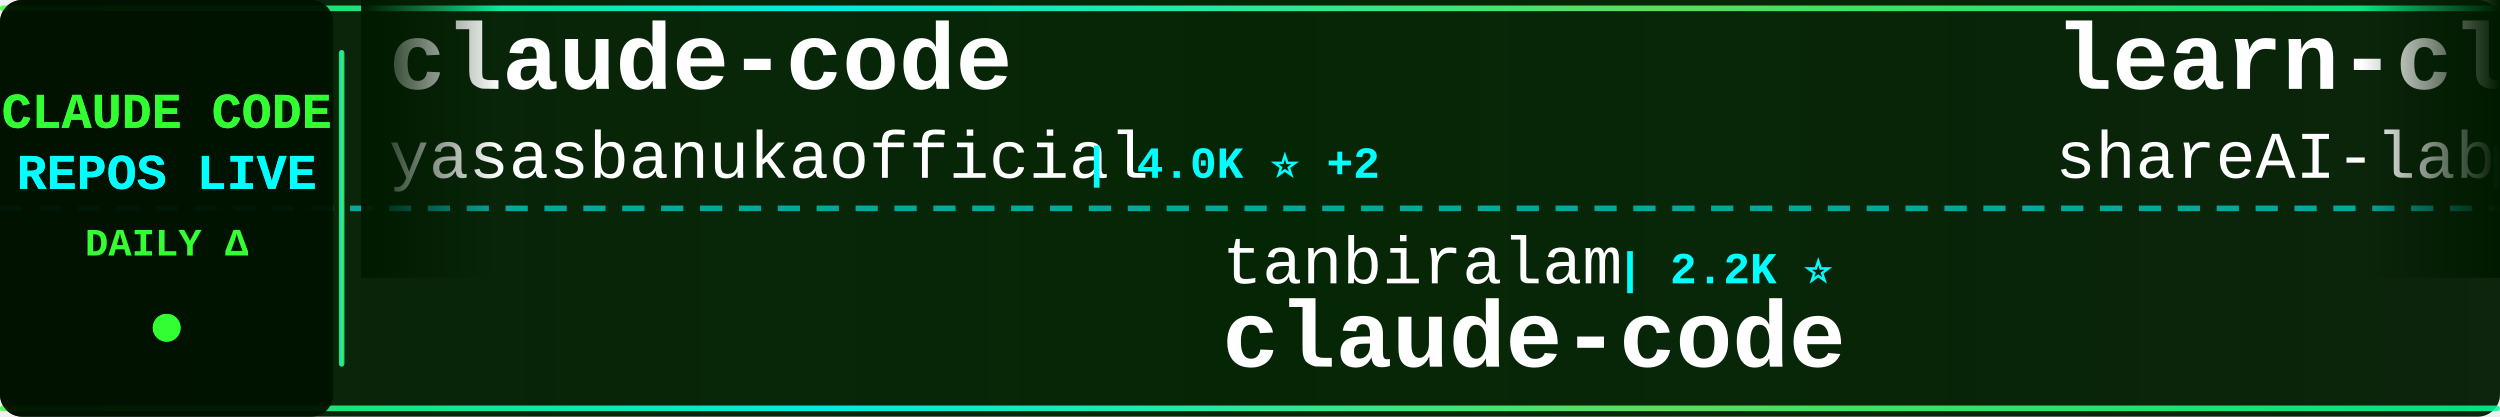
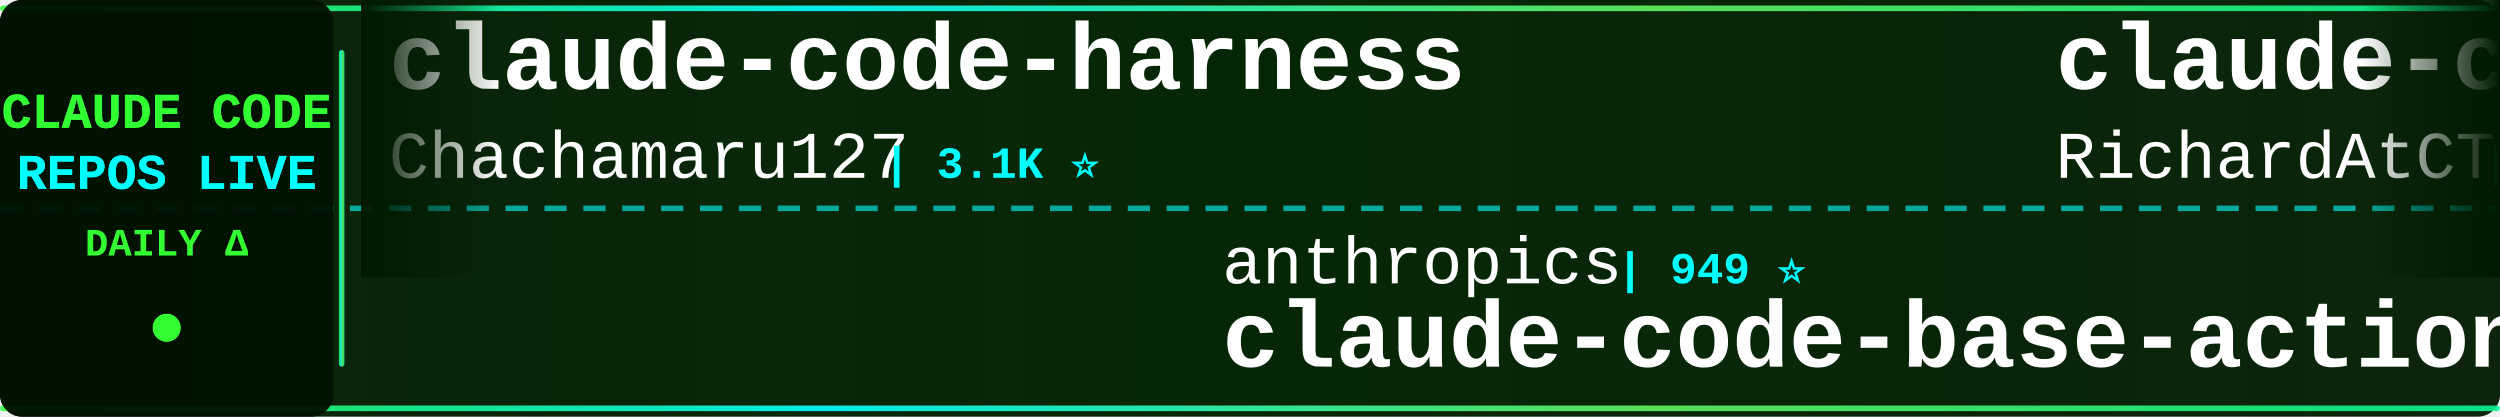
<svg xmlns="http://www.w3.org/2000/svg" width="900" height="150">
  <defs>
    <linearGradient id="tickerBg" x1="0%" y1="0%" x2="100%" y2="0%">
      <stop offset="0%" style="stop-color:#001a00;stop-opacity:0.95" />
      <stop offset="50%" style="stop-color:#002200;stop-opacity:0.98" />
      <stop offset="100%" style="stop-color:#001a00;stop-opacity:0.95" />
    </linearGradient>
    <linearGradient id="borderGrad" x1="0%" y1="0%" x2="100%" y2="0%">
      <stop offset="0%" style="stop-color:#33ff33;stop-opacity:0.85">
        <animate attributeName="stop-opacity" values="0.85;1;0.85" dur="2s" repeatCount="indefinite" />
      </stop>
      <stop offset="33%" style="stop-color:#00ffff;stop-opacity:0.9">
        <animate attributeName="stop-opacity" values="0.9;1;0.9" dur="2.2s" repeatCount="indefinite" />
      </stop>
      <stop offset="66%" style="stop-color:#66ff66;stop-opacity:0.85">
        <animate attributeName="stop-opacity" values="0.85;1;0.85" dur="1.8s" repeatCount="indefinite" />
      </stop>
      <stop offset="100%" style="stop-color:#00ff99;stop-opacity:0.85">
        <animate attributeName="stop-opacity" values="0.85;1;0.85" dur="2s" repeatCount="indefinite" />
      </stop>
    </linearGradient>
    <filter id="textGlow">
      <feGaussianBlur stdDeviation="0.1" result="coloredBlur" />
      <feMerge>
        <feMergeNode in="coloredBlur" />
        <feMergeNode in="SourceGraphic" />
      </feMerge>
    </filter>
    <filter id="metricGlow">
      <feGaussianBlur stdDeviation="0.2" result="coloredBlur" />
      <feMerge>
        <feMergeNode in="coloredBlur" />
        <feMergeNode in="SourceGraphic" />
      </feMerge>
    </filter>
    <linearGradient id="leftFade" x1="0%" y1="0%" x2="100%" y2="0%">
      <stop offset="0%" style="stop-color:#001a00;stop-opacity:1" />
      <stop offset="100%" style="stop-color:#001a00;stop-opacity:0" />
    </linearGradient>
    <linearGradient id="rightFade" x1="0%" y1="0%" x2="100%" y2="0%">
      <stop offset="0%" style="stop-color:#001a00;stop-opacity:0" />
      <stop offset="100%" style="stop-color:#001a00;stop-opacity:1" />
    </linearGradient>
  </defs>
  <rect width="900" height="150" fill="url(#tickerBg)" rx="8" />
  <rect x="0" y="2" width="900" height="2" fill="url(#borderGrad)" rx="1" />
  <rect x="0" y="146" width="900" height="2" fill="url(#borderGrad)" rx="1" />
  <line x1="0" y1="75" x2="900" y2="75" stroke="#00ffff" stroke-width="2" stroke-dasharray="8 6" opacity="0.6" />
  <rect x="0" y="0" width="120" height="150" fill="#001100" opacity="0.95" rx="8" />
  <text x="60" y="46" font-family="'Courier New', monospace" font-size="18" font-weight="bold" fill="#33ff33" text-anchor="middle" filter="url(#textGlow)">
    CLAUDE CODE
  </text>
  <text x="60" y="68" font-family="'Courier New', monospace" font-size="18" font-weight="bold" fill="#00ffff" text-anchor="middle" filter="url(#textGlow)">
    REPOS LIVE
  </text>
  <text x="60" y="92" font-family="'Courier New', monospace" font-size="14" font-weight="bold" fill="#33ff33" text-anchor="middle">
    DAILY Δ
  </text>
  <circle cx="60" cy="118" r="5" fill="#33ff33" filter="url(#metricGlow)">
    <animate attributeName="r" values="4;6;4" dur="1.5s" repeatCount="indefinite" />
    <animate attributeName="opacity" values="0.6;1;0.6" dur="1.5s" repeatCount="indefinite" />
  </circle>
  <rect x="122" y="18" width="2" height="114" fill="url(#borderGrad)" rx="1" />
  <clipPath id="tickerClip">
    <rect x="130" y="0" width="770" height="150" />
  </clipPath>
  <g clip-path="url(#tickerClip)">
    <g id="tickerItems">
      <animateTransform attributeName="transform" attributeType="XML" type="translate" from="0 0" to="-3000 0" dur="54s" repeatCount="indefinite" />
      <g transform="translate(0, 0)">
+         <text x="140" y="32" font-family="'Courier New', monospace" font-size="34" font-weight="bold" fill="#ffffff">claude-code-harness</text>
+         <text x="140" y="64" font-family="'Courier New', monospace" font-size="24" font-weight="normal" fill="#ffffff" opacity="1.0">Chachamaru127</text>
+         <text x="318" y="64" font-family="'Courier New', monospace" font-size="16" font-weight="bold" fill="#00ffff"> | 3.1K ⭐</text>
+       </g>
+       <g transform="translate(300, 0)">
+         <text x="140" y="102" font-family="'Courier New', monospace" font-size="24" font-weight="normal" fill="#ffffff" opacity="1.0">anthropics</text>
+         <text x="282" y="102" font-family="'Courier New', monospace" font-size="16" font-weight="bold" fill="#00ffff"> | 949 ⭐</text>
+         <text x="140" y="132" font-family="'Courier New', monospace" font-size="34" font-weight="bold" fill="#ffffff">claude-code-base-action</text>
+       </g>
+       <g transform="translate(600, 0)">
+         <text x="140" y="32" font-family="'Courier New', monospace" font-size="34" font-weight="bold" fill="#ffffff">claude-code-telegram</text>
+         <text x="140" y="64" font-family="'Courier New', monospace" font-size="24" font-weight="normal" fill="#ffffff" opacity="1.0">RichardAtCT</text>
+         <text x="294" y="64" font-family="'Courier New', monospace" font-size="16" font-weight="bold" fill="#00ffff"> | 2.8K ⭐</text>
+       </g>
+       <g transform="translate(900, 0)">
+         <text x="140" y="102" font-family="'Courier New', monospace" font-size="24" font-weight="normal" fill="#ffffff" opacity="1.0">jarmuine</text>
+         <text x="258" y="102" font-family="'Courier New', monospace" font-size="16" font-weight="bold" fill="#00ffff"> | 2.3K ⭐</text>
+         <text x="140" y="132" font-family="'Courier New', monospace" font-size="34" font-weight="bold" fill="#ffffff">claude-code</text>
+       </g>
+       <g transform="translate(1200, 0)">
+         <text x="140" y="32" font-family="'Courier New', monospace" font-size="34" font-weight="bold" fill="#ffffff">sc-claude-code-files</text>
+         <text x="140" y="64" font-family="'Courier New', monospace" font-size="24" font-weight="normal" fill="#ffffff" opacity="1.0">https-deeplearning-ai</text>
+         <text x="414" y="64" font-family="'Courier New', monospace" font-size="16" font-weight="bold" fill="#00ffff"> | 541 ⭐</text>
+       </g>
+       <g transform="translate(1500, 0)">
+         <text x="140" y="102" font-family="'Courier New', monospace" font-size="24" font-weight="normal" fill="#ffffff" opacity="1.0">darcyegb</text>
+         <text x="258" y="102" font-family="'Courier New', monospace" font-size="16" font-weight="bold" fill="#00ffff"> | 761 ⭐</text>
+         <text x="140" y="132" font-family="'Courier New', monospace" font-size="34" font-weight="bold" fill="#ffffff">ClaudeCodeAgents</text>
+       </g>
+       <g transform="translate(1800, 0)">
        <text x="140" y="32" font-family="'Courier New', monospace" font-size="34" font-weight="bold" fill="#ffffff">claude-code</text>
        <text x="140" y="64" font-family="'Courier New', monospace" font-size="24" font-weight="normal" fill="#ffffff" opacity="1.0">yasasbanukaofficial</text>
-         <text x="390" y="64" font-family="'Courier New', monospace" font-size="16" font-weight="bold" fill="#00ffff"> | 4.0K ⭐ +2</text>
-       </g>
-       <g transform="translate(300, 0)">
-         <text x="140" y="102" font-family="'Courier New', monospace" font-size="24" font-weight="normal" fill="#ffffff" opacity="1.0">tanbiralam</text>
-         <text x="282" y="102" font-family="'Courier New', monospace" font-size="16" font-weight="bold" fill="#00ffff"> | 2.2K ⭐</text>
-         <text x="140" y="132" font-family="'Courier New', monospace" font-size="34" font-weight="bold" fill="#ffffff">claude-code</text>
-       </g>
-       <g transform="translate(600, 0)">
-         <text x="140" y="32" font-family="'Courier New', monospace" font-size="34" font-weight="bold" fill="#ffffff">learn-claude-code</text>
-         <text x="140" y="64" font-family="'Courier New', monospace" font-size="24" font-weight="normal" fill="#ffffff" opacity="1.0">shareAI-lab</text>
-         <text x="294" y="64" font-family="'Courier New', monospace" font-size="16" font-weight="bold" fill="#00ffff"> | 74.5K ⭐ +35</text>
-       </g>
-       <g transform="translate(900, 0)">
-         <text x="140" y="102" font-family="'Courier New', monospace" font-size="24" font-weight="normal" fill="#ffffff" opacity="1.0">OneRedOak</text>
-         <text x="270" y="102" font-family="'Courier New', monospace" font-size="16" font-weight="bold" fill="#00ffff"> | 3.9K ⭐</text>
-         <text x="140" y="132" font-family="'Courier New', monospace" font-size="34" font-weight="bold" fill="#ffffff">claude-code-workflows</text>
-       </g>
-       <g transform="translate(1200, 0)">
-         <text x="140" y="32" font-family="'Courier New', monospace" font-size="34" font-weight="bold" fill="#ffffff">claude-code-telegram</text>
-         <text x="140" y="64" font-family="'Courier New', monospace" font-size="24" font-weight="normal" fill="#ffffff" opacity="1.0">RichardAtCT</text>
-         <text x="294" y="64" font-family="'Courier New', monospace" font-size="16" font-weight="bold" fill="#00ffff"> | 2.8K ⭐ -1</text>
-       </g>
-       <g transform="translate(1500, 0)">
-         <text x="140" y="102" font-family="'Courier New', monospace" font-size="24" font-weight="normal" fill="#ffffff" opacity="1.0">pengchengneo</text>
-         <text x="306" y="102" font-family="'Courier New', monospace" font-size="16" font-weight="bold" fill="#00ffff"> | 1.7K ⭐ +1</text>
-         <text x="140" y="132" font-family="'Courier New', monospace" font-size="34" font-weight="bold" fill="#ffffff">Claude-Code</text>
-       </g>
-       <g transform="translate(1800, 0)">
-         <text x="140" y="32" font-family="'Courier New', monospace" font-size="34" font-weight="bold" fill="#ffffff">claude-code-base-action</text>
-         <text x="140" y="64" font-family="'Courier New', monospace" font-size="24" font-weight="normal" fill="#ffffff" opacity="1.0">anthropics</text>
-         <text x="282" y="64" font-family="'Courier New', monospace" font-size="16" font-weight="bold" fill="#00ffff"> | 949 ⭐</text>
+         <text x="390" y="64" font-family="'Courier New', monospace" font-size="16" font-weight="bold" fill="#00ffff"> | 4.0K ⭐ +1</text>
      </g>
      <g transform="translate(2100, 0)">
-         <text x="140" y="102" font-family="'Courier New', monospace" font-size="24" font-weight="normal" fill="#ffffff" opacity="1.0">AprilNEA</text>
-         <text x="258" y="102" font-family="'Courier New', monospace" font-size="16" font-weight="bold" fill="#00ffff"> | 390 ⭐</text>
-         <text x="140" y="132" font-family="'Courier New', monospace" font-size="34" font-weight="bold" fill="#ffffff">claude-code-source</text>
+         <text x="140" y="102" font-family="'Courier New', monospace" font-size="24" font-weight="normal" fill="#ffffff" opacity="1.0">Donchitos</text>
+         <text x="270" y="102" font-family="'Courier New', monospace" font-size="16" font-weight="bold" fill="#00ffff"> | 24.1K ⭐ +22</text>
+         <text x="140" y="132" font-family="'Courier New', monospace" font-size="34" font-weight="bold" fill="#ffffff">Claude-Code-Game-Studios</text>
      </g>
      <g transform="translate(2400, 0)">
-         <text x="140" y="32" font-family="'Courier New', monospace" font-size="34" font-weight="bold" fill="#ffffff">claude-code</text>
-         <text x="140" y="64" font-family="'Courier New', monospace" font-size="24" font-weight="normal" fill="#ffffff" opacity="1.0">freestylefly</text>
-         <text x="306" y="64" font-family="'Courier New', monospace" font-size="16" font-weight="bold" fill="#00ffff"> | 128 ⭐</text>
+         <text x="140" y="32" font-family="'Courier New', monospace" font-size="34" font-weight="bold" fill="#ffffff">oh-my-claudecode</text>
+         <text x="140" y="64" font-family="'Courier New', monospace" font-size="24" font-weight="normal" fill="#ffffff" opacity="1.0">Yeachan-Heo</text>
+         <text x="294" y="64" font-family="'Courier New', monospace" font-size="16" font-weight="bold" fill="#00ffff"> | 38.6K ⭐ +11</text>
      </g>
      <g transform="translate(2700, 0)">
-         <text x="140" y="102" font-family="'Courier New', monospace" font-size="24" font-weight="normal" fill="#ffffff" opacity="1.0">alex000kim</text>
-         <text x="282" y="102" font-family="'Courier New', monospace" font-size="16" font-weight="bold" fill="#00ffff"> | 233 ⭐</text>
+         <text x="140" y="102" font-family="'Courier New', monospace" font-size="24" font-weight="normal" fill="#ffffff" opacity="1.0">Tinkeringg-Lab</text>
+         <text x="330" y="102" font-family="'Courier New', monospace" font-size="16" font-weight="bold" fill="#00ffff"> | 212 ⭐</text>
        <text x="140" y="132" font-family="'Courier New', monospace" font-size="34" font-weight="bold" fill="#ffffff">claude-code</text>
      </g>
      <g transform="translate(3000, 0)">
-         <text x="140" y="32" font-family="'Courier New', monospace" font-size="34" font-weight="bold" fill="#ffffff">claude-code</text>
-         <text x="140" y="64" font-family="'Courier New', monospace" font-size="24" font-weight="normal" fill="#ffffff" opacity="1.0">yasasbanukaofficial</text>
-         <text x="390" y="64" font-family="'Courier New', monospace" font-size="16" font-weight="bold" fill="#00ffff"> | 4.0K ⭐ +2</text>
+         <text x="140" y="32" font-family="'Courier New', monospace" font-size="34" font-weight="bold" fill="#ffffff">claude-code-harness</text>
+         <text x="140" y="64" font-family="'Courier New', monospace" font-size="24" font-weight="normal" fill="#ffffff" opacity="1.0">Chachamaru127</text>
+         <text x="318" y="64" font-family="'Courier New', monospace" font-size="16" font-weight="bold" fill="#00ffff"> | 3.1K ⭐</text>
      </g>
      <g transform="translate(3300, 0)">
-         <text x="140" y="102" font-family="'Courier New', monospace" font-size="24" font-weight="normal" fill="#ffffff" opacity="1.0">tanbiralam</text>
-         <text x="282" y="102" font-family="'Courier New', monospace" font-size="16" font-weight="bold" fill="#00ffff"> | 2.2K ⭐</text>
-         <text x="140" y="132" font-family="'Courier New', monospace" font-size="34" font-weight="bold" fill="#ffffff">claude-code</text>
+         <text x="140" y="102" font-family="'Courier New', monospace" font-size="24" font-weight="normal" fill="#ffffff" opacity="1.0">anthropics</text>
+         <text x="282" y="102" font-family="'Courier New', monospace" font-size="16" font-weight="bold" fill="#00ffff"> | 949 ⭐</text>
+         <text x="140" y="132" font-family="'Courier New', monospace" font-size="34" font-weight="bold" fill="#ffffff">claude-code-base-action</text>
      </g>
      <g transform="translate(3600, 0)">
-         <text x="140" y="32" font-family="'Courier New', monospace" font-size="34" font-weight="bold" fill="#ffffff">learn-claude-code</text>
-         <text x="140" y="64" font-family="'Courier New', monospace" font-size="24" font-weight="normal" fill="#ffffff" opacity="1.0">shareAI-lab</text>
-         <text x="294" y="64" font-family="'Courier New', monospace" font-size="16" font-weight="bold" fill="#00ffff"> | 74.5K ⭐ +35</text>
+         <text x="140" y="32" font-family="'Courier New', monospace" font-size="34" font-weight="bold" fill="#ffffff">claude-code-telegram</text>
+         <text x="140" y="64" font-family="'Courier New', monospace" font-size="24" font-weight="normal" fill="#ffffff" opacity="1.0">RichardAtCT</text>
+         <text x="294" y="64" font-family="'Courier New', monospace" font-size="16" font-weight="bold" fill="#00ffff"> | 2.8K ⭐</text>
      </g>
      <g transform="translate(3900, 0)">
-         <text x="140" y="102" font-family="'Courier New', monospace" font-size="24" font-weight="normal" fill="#ffffff" opacity="1.0">OneRedOak</text>
-         <text x="270" y="102" font-family="'Courier New', monospace" font-size="16" font-weight="bold" fill="#00ffff"> | 3.9K ⭐</text>
-         <text x="140" y="132" font-family="'Courier New', monospace" font-size="34" font-weight="bold" fill="#ffffff">claude-code-workflows</text>
+         <text x="140" y="102" font-family="'Courier New', monospace" font-size="24" font-weight="normal" fill="#ffffff" opacity="1.0">jarmuine</text>
+         <text x="258" y="102" font-family="'Courier New', monospace" font-size="16" font-weight="bold" fill="#00ffff"> | 2.3K ⭐</text>
+         <text x="140" y="132" font-family="'Courier New', monospace" font-size="34" font-weight="bold" fill="#ffffff">claude-code</text>
      </g>
    </g>
  </g>
  <rect x="130" y="0" width="50" height="100" fill="url(#leftFade)" />
  <rect x="850" y="0" width="50" height="100" fill="url(#rightFade)" />
</svg>
